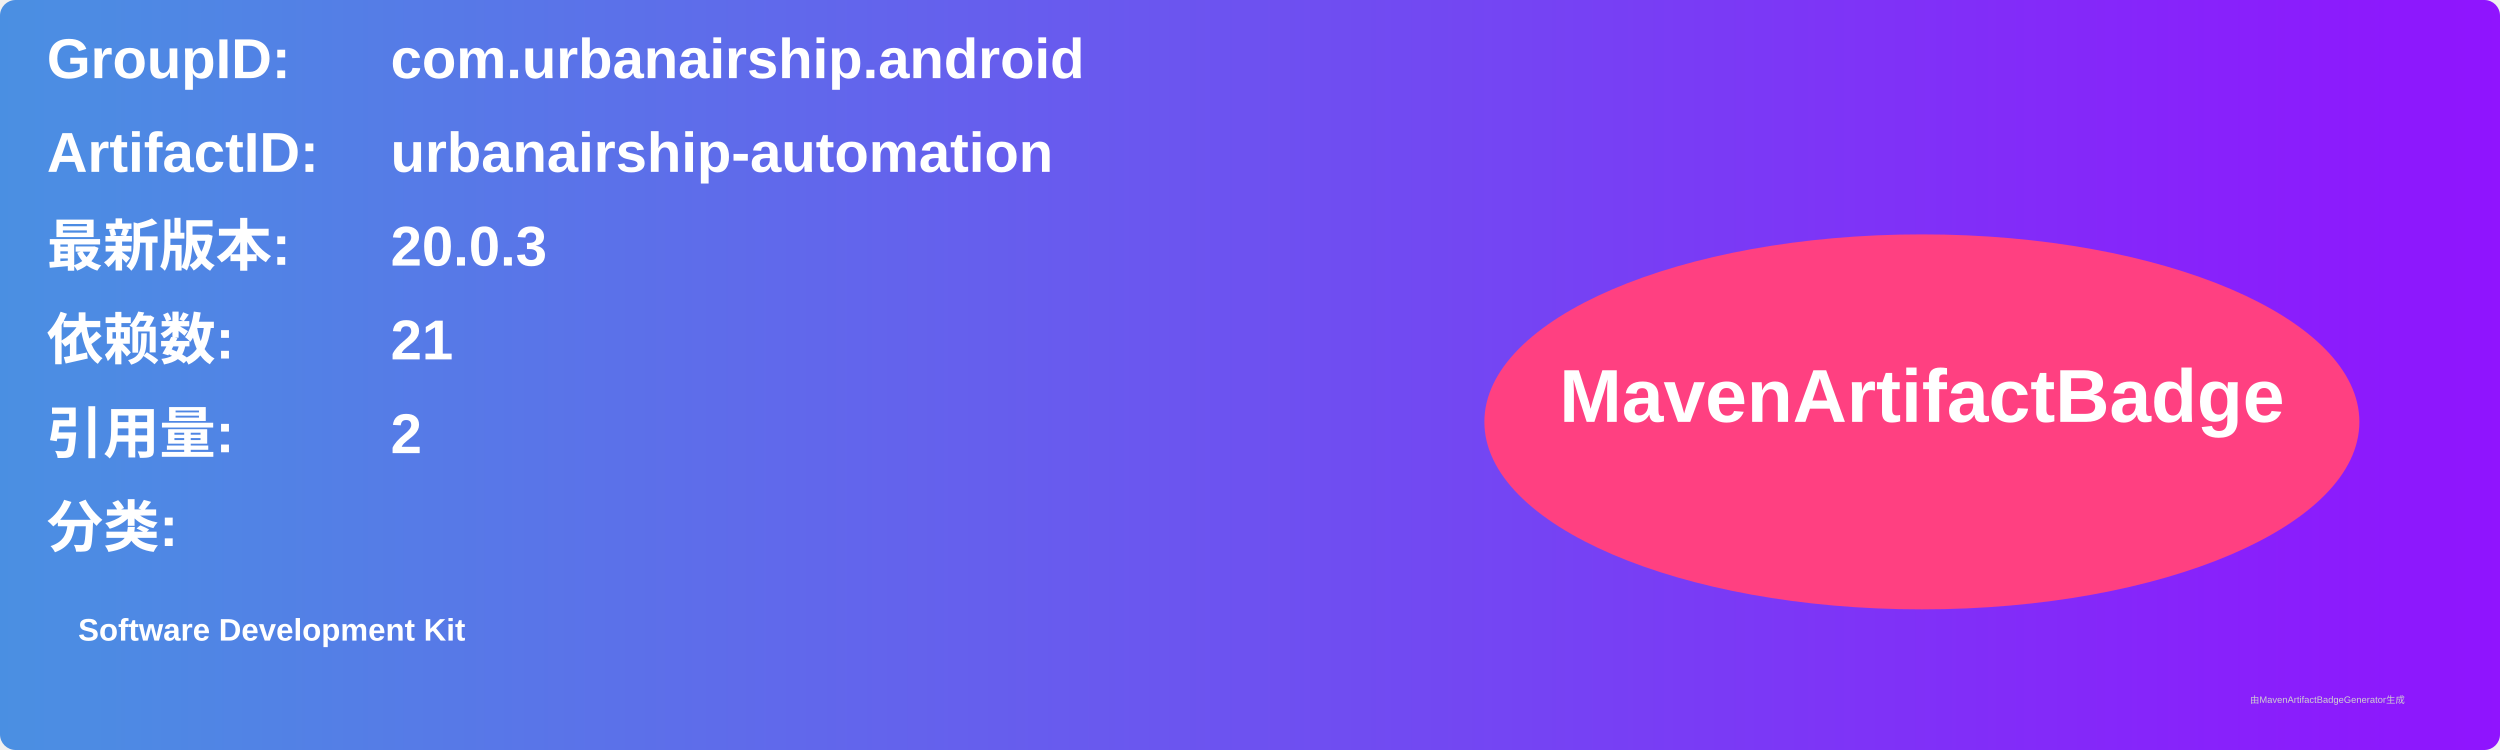
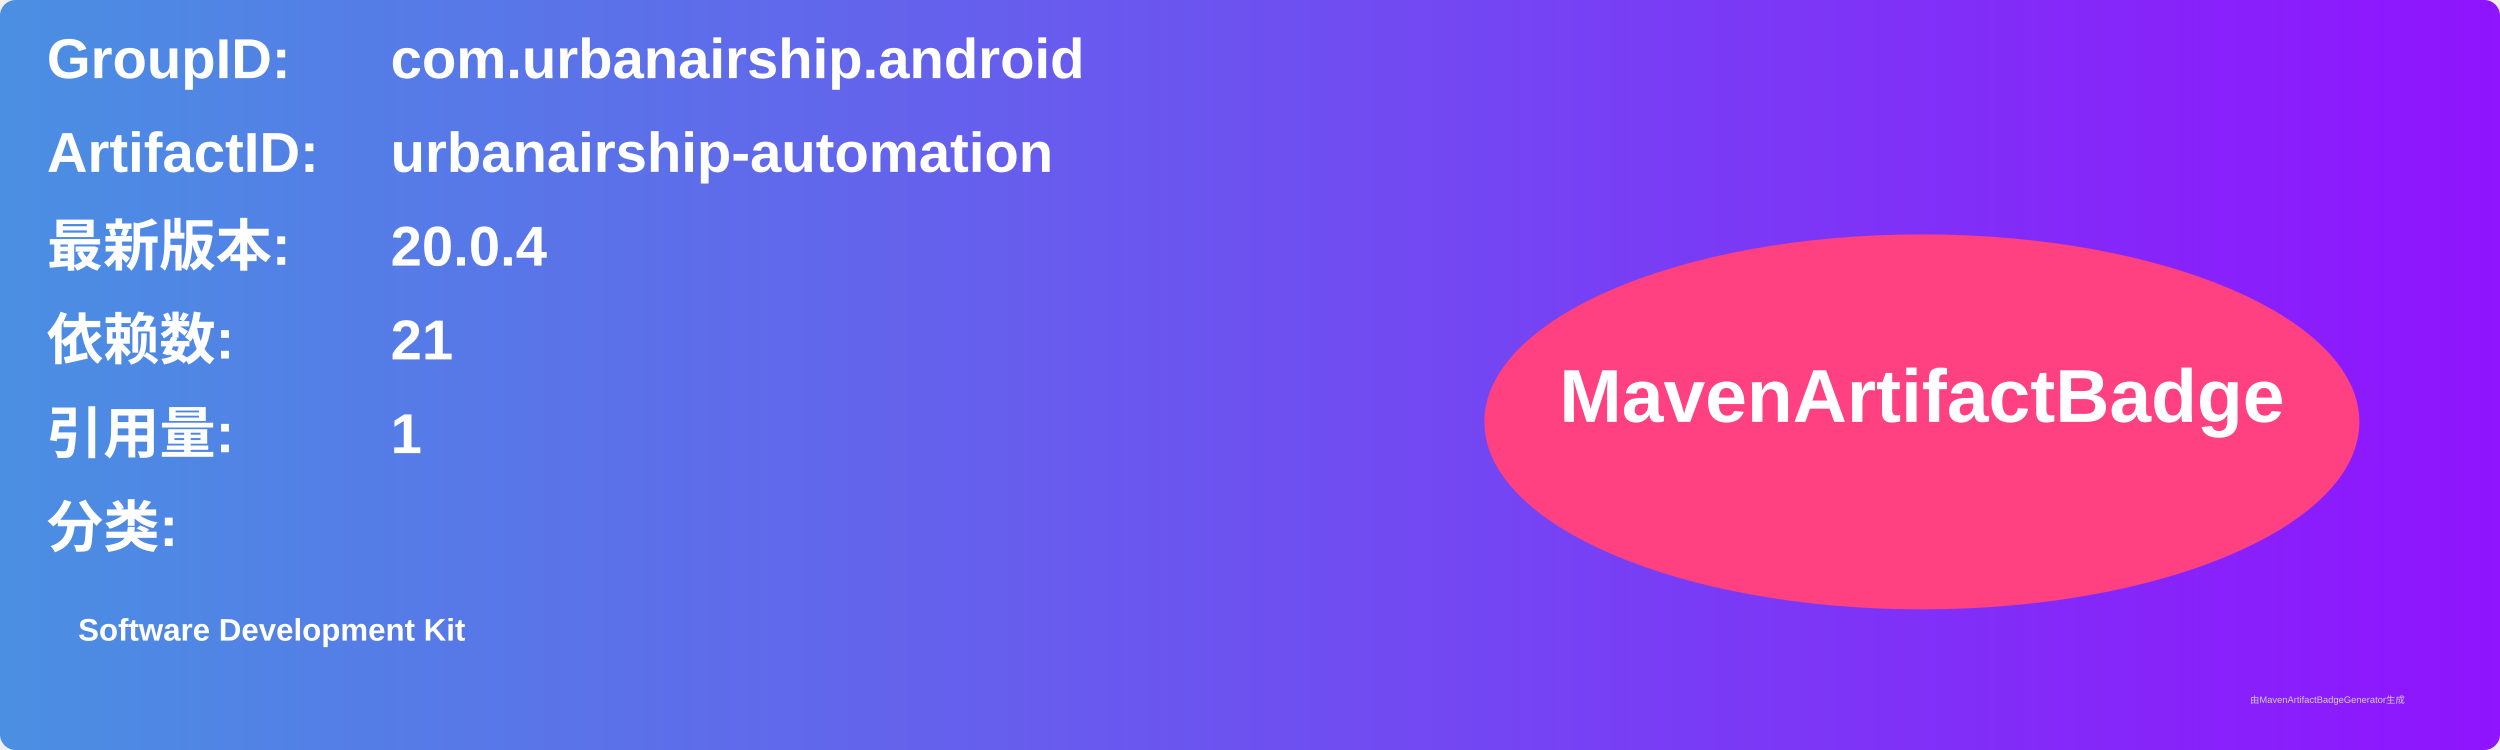
<svg xmlns="http://www.w3.org/2000/svg" width="800" height="240" viewBox="0 0 800 240">
  <linearGradient id="grad" x1="0%" y1="0%" x2="100%" y2="0%">
    <stop offset="0%" stop-color="#4a90e2" />
    <stop offset="100%" stop-color="#9013fe" />
  </linearGradient>
  <rect width="100%" height="100%" rx="5" ry="5" fill="url(#grad)" />
  <g transform="translate(15, 15)">
    <text x="0" y="10" font-family="Arial" font-size="18" fill="white" font-weight="bold" width="260">GroupID:</text>
    <text x="110" y="10" font-family="Arial" font-size="18" fill="white" font-weight="bold" width="460">com.urbanairship.android</text>
    <text x="0" y="40" font-family="Arial" font-size="18" fill="white" font-weight="bold" width="260">ArtifactID:</text>
    <text x="110" y="40" font-family="Arial" font-size="18" fill="white" font-weight="bold" width="460">urbanairship-automation</text>
    <text x="0" y="70" font-family="Arial" font-size="18" fill="white" font-weight="bold">最新版本:</text>
    <text x="110" y="70" font-family="Arial" font-size="18" fill="white" font-weight="bold">
-       <tspan font-weight="bold">20.0.3</tspan>
+       <tspan font-weight="bold">20.0.4</tspan>
    </text>
    <text x="0" y="100" font-family="Arial" font-size="18" fill="white" font-weight="bold">依赖数: </text>
    <text x="110" y="100" font-family="Arial" font-size="18" fill="white">
      <tspan font-weight="bold">21</tspan>
    </text>
    <text x="0" y="130" font-family="Arial" font-size="18" fill="white" font-weight="bold">引用量: </text>
    <text x="110" y="130" font-family="Arial" font-size="18" fill="white">
-       <tspan font-weight="bold">2</tspan>
+       <tspan font-weight="bold">1</tspan>
    </text>
    <text x="0" y="160" font-family="Arial" font-size="18" fill="white" font-weight="bold">分类:</text>
    <text x="10" y="190" font-family="Arial" font-size="10" fill="white">
      <tspan font-weight="bold">Software Development Kit</tspan>
    </text>
    <ellipse cx="600" cy="120" rx="140" ry="60" fill="#ff4081" />
    <text x="600" y="120" text-anchor="middle" font-family="Arial" font-size="24" fill="white" font-weight="bold">MavenArtifactBadge</text>
  </g>
  <text x="720" y="225" font-family="Arial" font-size="3" fill="#d0d0d0">由MavenArtifactBadgeGenerator生成</text>
</svg>
